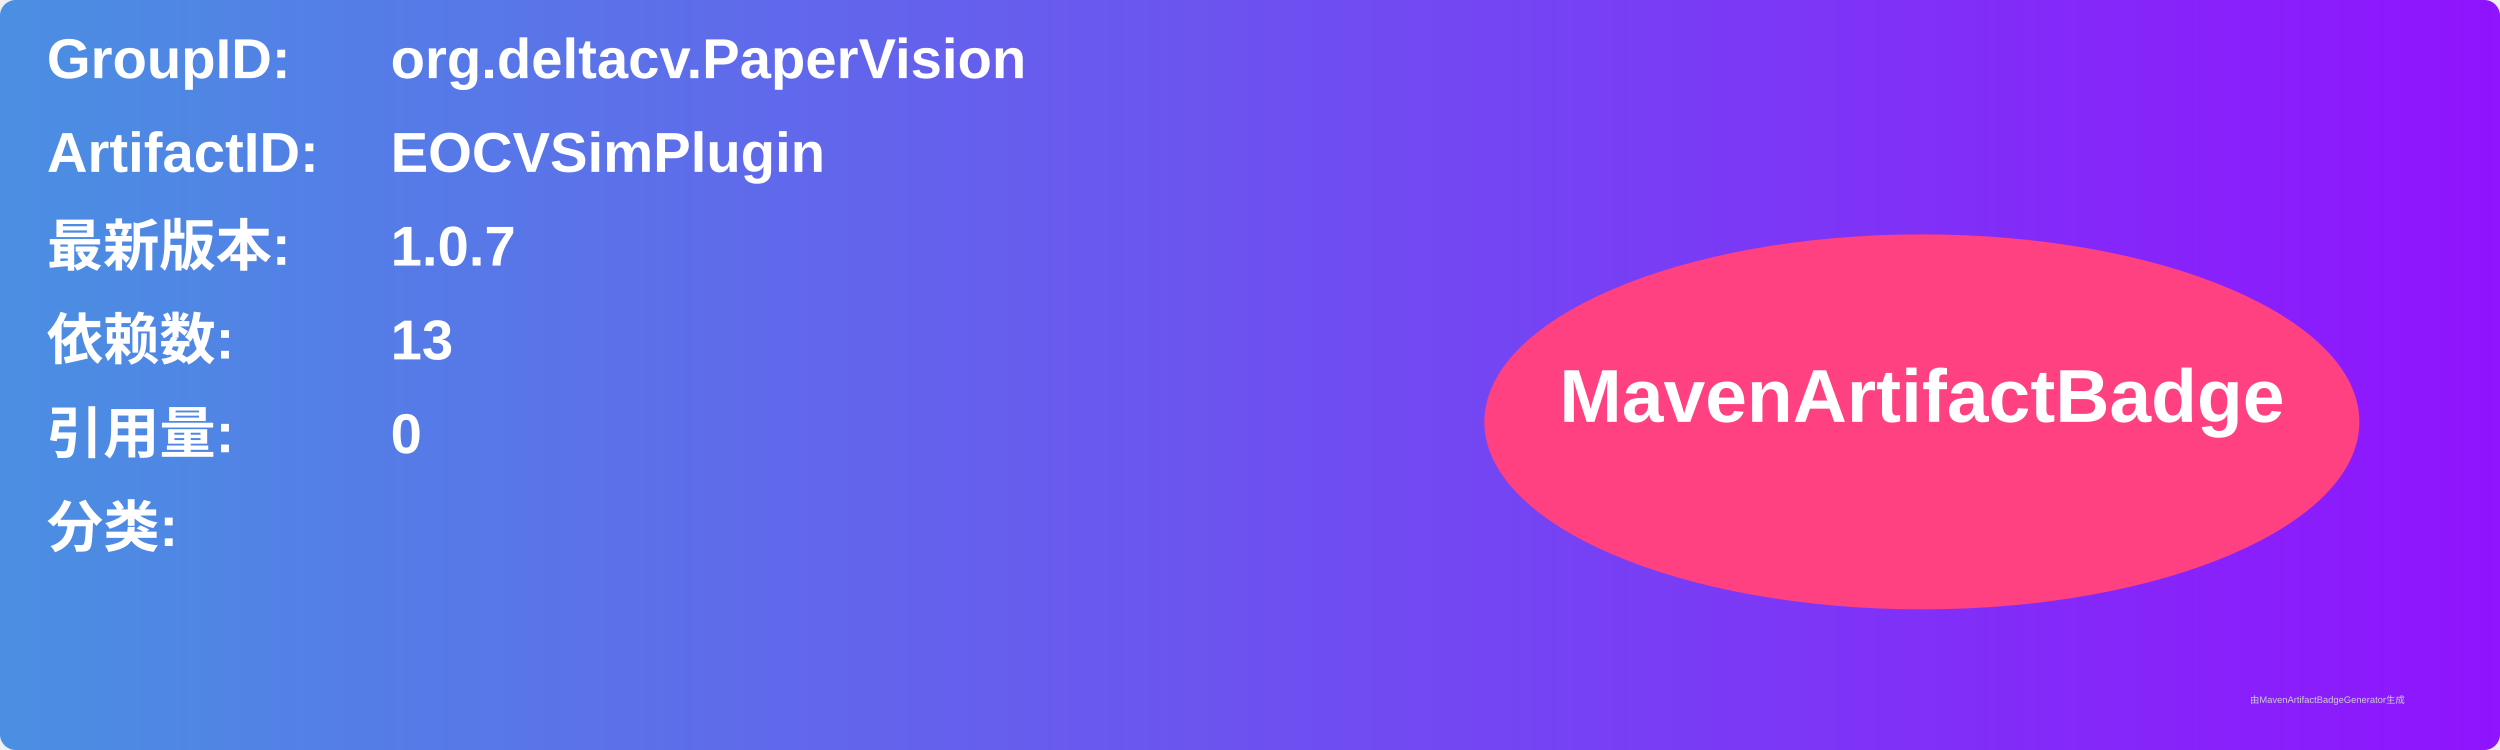
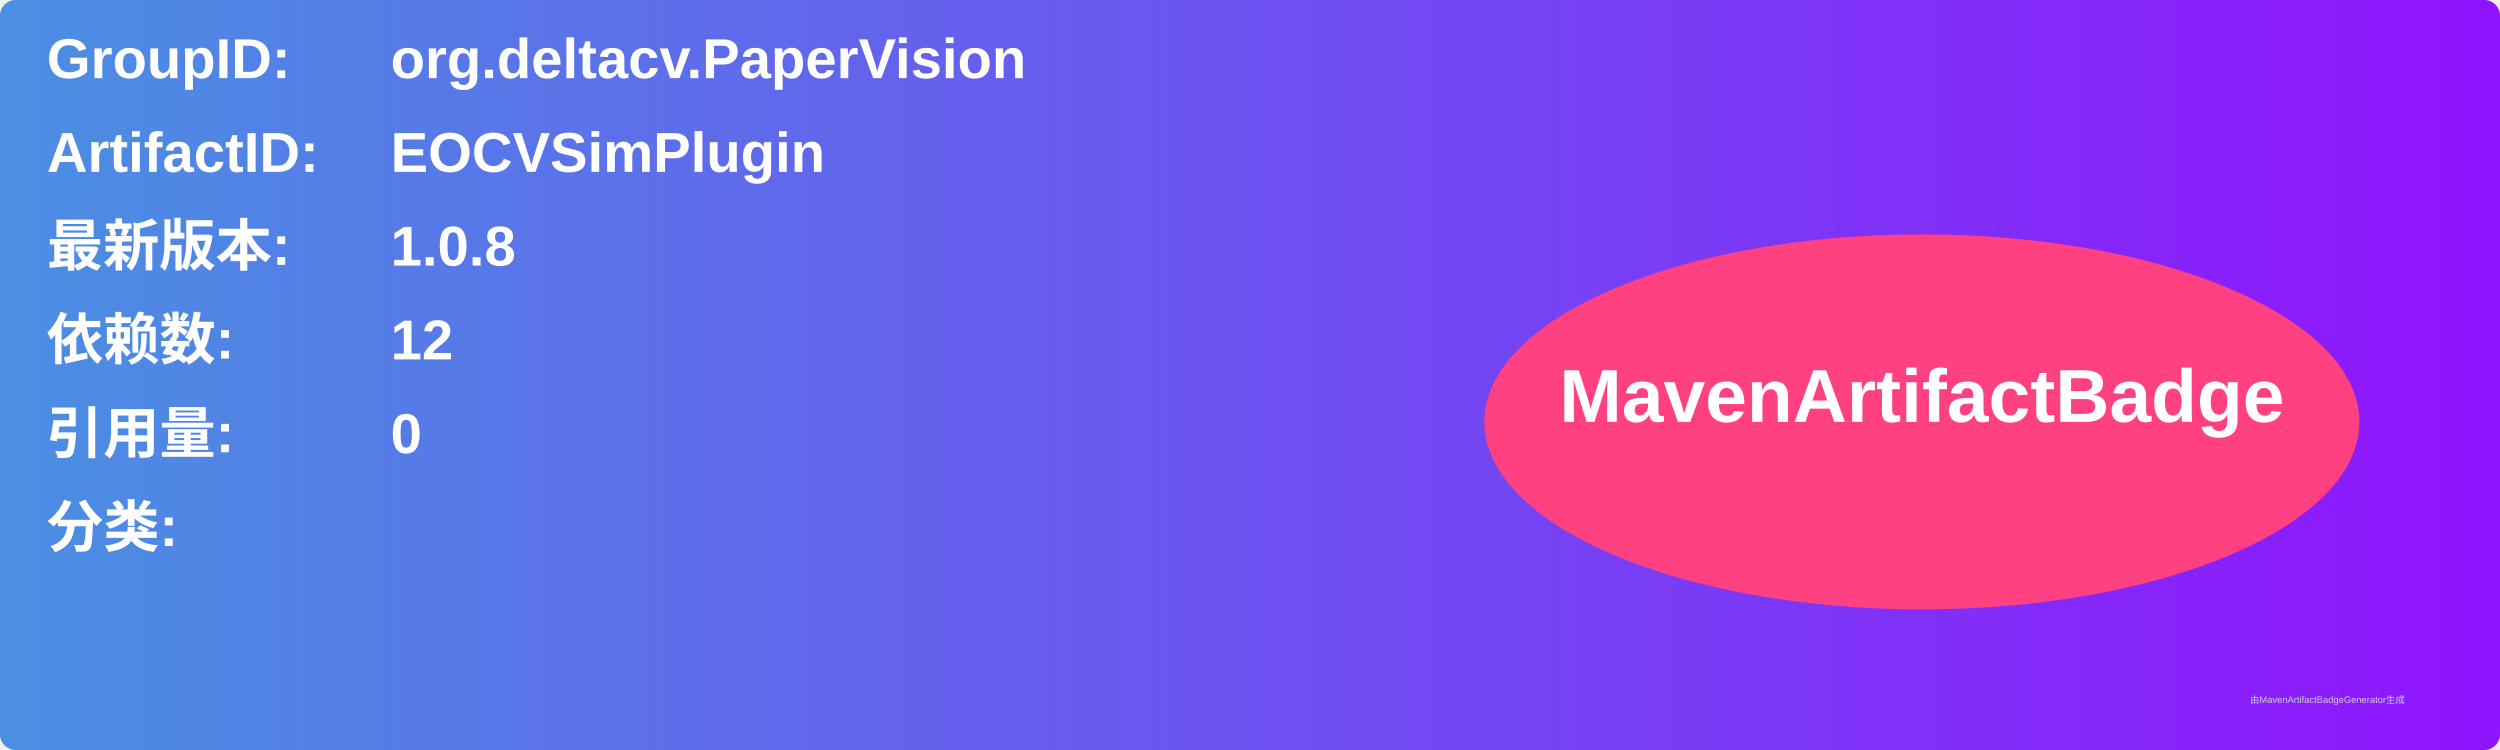
<svg xmlns="http://www.w3.org/2000/svg" width="800" height="240" viewBox="0 0 800 240">
  <linearGradient id="grad" x1="0%" y1="0%" x2="100%" y2="0%">
    <stop offset="0%" stop-color="#4a90e2" />
    <stop offset="100%" stop-color="#9013fe" />
  </linearGradient>
  <rect width="100%" height="100%" rx="5" ry="5" fill="url(#grad)" />
  <g transform="translate(15, 15)">
    <text x="0" y="10" font-family="Arial" font-size="18" fill="white" font-weight="bold" width="260">GroupID:</text>
    <text x="110" y="10" font-family="Arial" font-size="18" fill="white" font-weight="bold" width="460">org.deltacv.PaperVision</text>
    <text x="0" y="40" font-family="Arial" font-size="18" fill="white" font-weight="bold" width="260">ArtifactID:</text>
    <text x="110" y="40" font-family="Arial" font-size="18" fill="white" font-weight="bold" width="460">EOCVSimPlugin</text>
    <text x="0" y="70" font-family="Arial" font-size="18" fill="white" font-weight="bold">最新版本:</text>
    <text x="110" y="70" font-family="Arial" font-size="18" fill="white" font-weight="bold">
-       <tspan font-weight="bold">1.0.7</tspan>
+       <tspan font-weight="bold">1.0.8</tspan>
    </text>
    <text x="0" y="100" font-family="Arial" font-size="18" fill="white" font-weight="bold">依赖数: </text>
    <text x="110" y="100" font-family="Arial" font-size="18" fill="white">
-       <tspan font-weight="bold">13</tspan>
+       <tspan font-weight="bold">12</tspan>
    </text>
    <text x="0" y="130" font-family="Arial" font-size="18" fill="white" font-weight="bold">引用量: </text>
    <text x="110" y="130" font-family="Arial" font-size="18" fill="white">
      <tspan font-weight="bold">0</tspan>
    </text>
    <text x="0" y="160" font-family="Arial" font-size="18" fill="white" font-weight="bold">分类:</text>
    <text x="10" y="190" font-family="Arial" font-size="10" fill="white">
      <tspan font-weight="bold" />
    </text>
    <ellipse cx="600" cy="120" rx="140" ry="60" fill="#ff4081" />
    <text x="600" y="120" text-anchor="middle" font-family="Arial" font-size="24" fill="white" font-weight="bold">MavenArtifactBadge</text>
  </g>
  <text x="720" y="225" font-family="Arial" font-size="3" fill="#d0d0d0">由MavenArtifactBadgeGenerator生成</text>
</svg>
